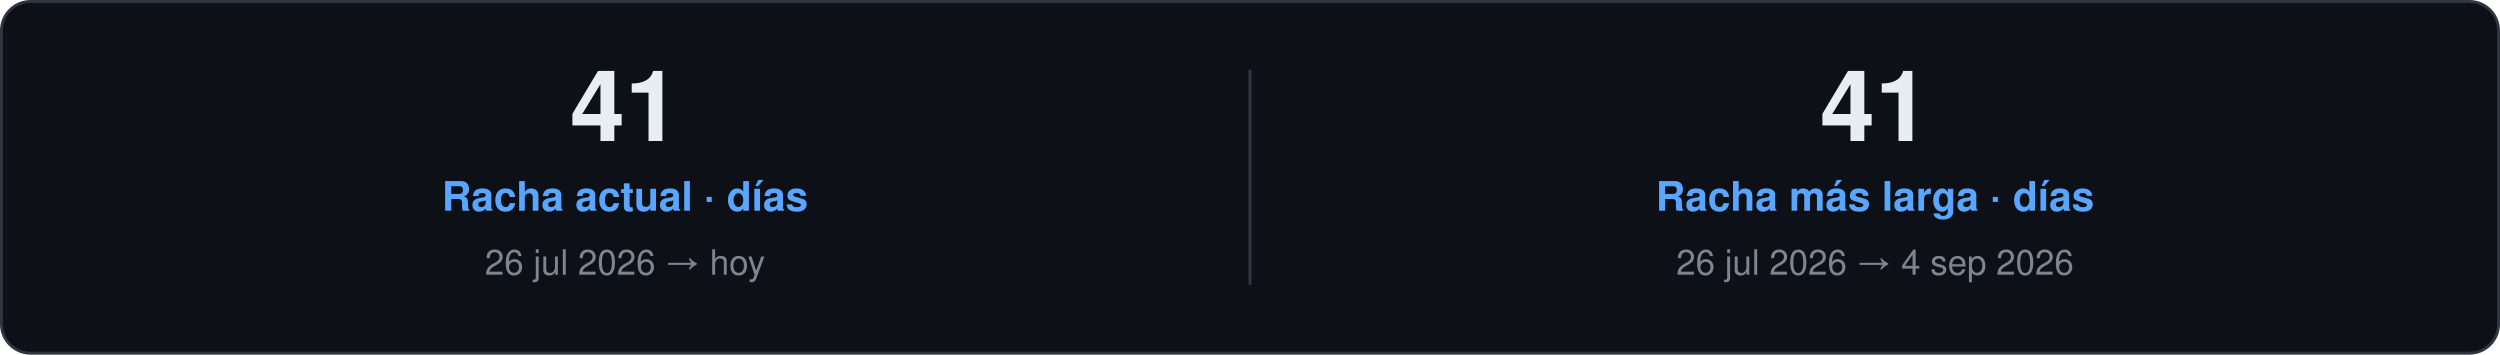
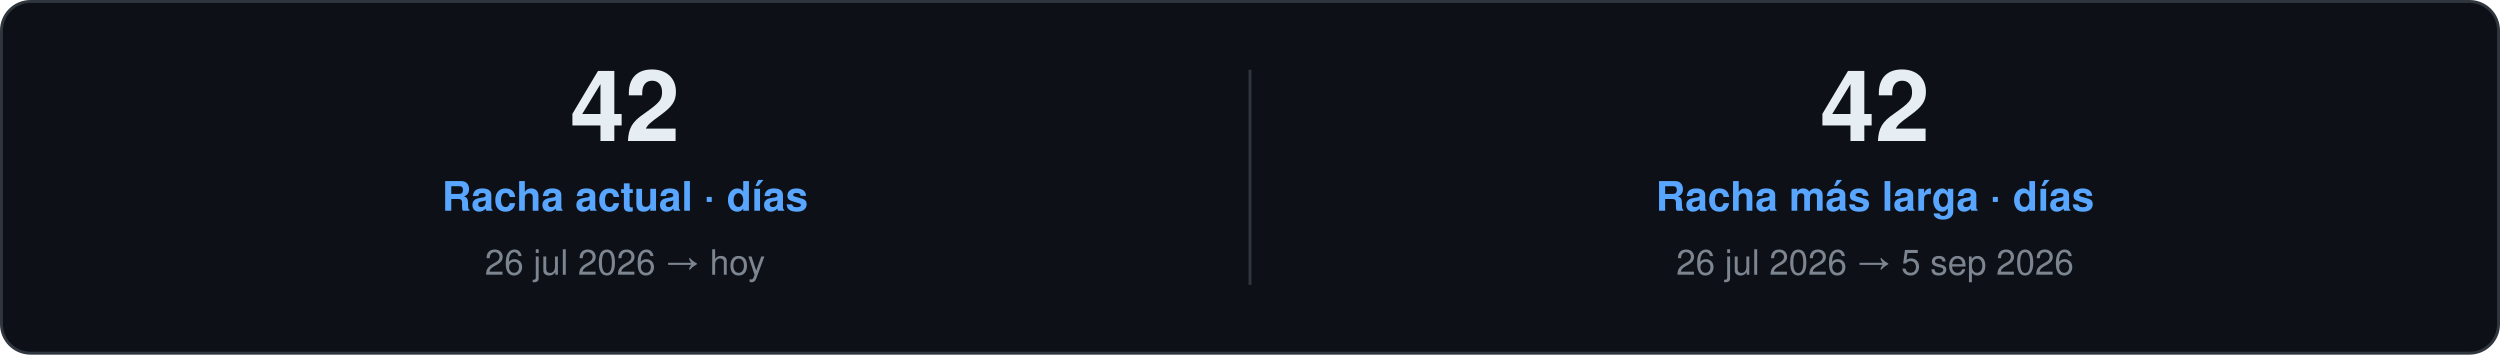
<svg xmlns="http://www.w3.org/2000/svg" width="860" height="122" viewBox="0 0 860 122" role="img">
  <style>
    text { font-family: "Segoe UI", Ubuntu, "Helvetica Neue", Helvetica, Arial, sans-serif; }
    .card { fill: #0D1117; stroke: #30363D; }
    .val { fill: #E6EDF3; }
    .key { fill: #7D8590; }
    .head { fill: #58A6FF; }
    .rule { stroke: #30363D; }
    .track { fill: #21262D; }
  </style>
  <rect class="card" x="0.5" y="0.5" width="859.0" height="121.0" rx="10" />
-   <text class="val" x="215.0" y="48.5" font-size="34" font-weight="700" text-anchor="middle">41</text>
+   <text class="val" x="215.0" y="48.5" font-size="34" font-weight="700" text-anchor="middle">42</text>
  <text class="head" x="215.0" y="72.5" font-size="14" font-weight="600" text-anchor="middle">Racha actual · días</text>
  <text class="key" x="215.0" y="94.5" font-size="12" text-anchor="middle">26 jul 2026 → hoy</text>
  <line class="rule" x1="430.0" y1="24.0" x2="430.0" y2="98.0" />
-   <text class="val" x="645.0" y="48.5" font-size="34" font-weight="700" text-anchor="middle">41</text>
+   <text class="val" x="645.0" y="48.5" font-size="34" font-weight="700" text-anchor="middle">42</text>
  <text class="head" x="645.0" y="72.5" font-size="14" font-weight="600" text-anchor="middle">Racha más larga · días</text>
-   <text class="key" x="645.0" y="94.5" font-size="12" text-anchor="middle">26 jul 2026 → 4 sep 2026</text>
+   <text class="key" x="645.0" y="94.5" font-size="12" text-anchor="middle">26 jul 2026 → 5 sep 2026</text>
</svg>
